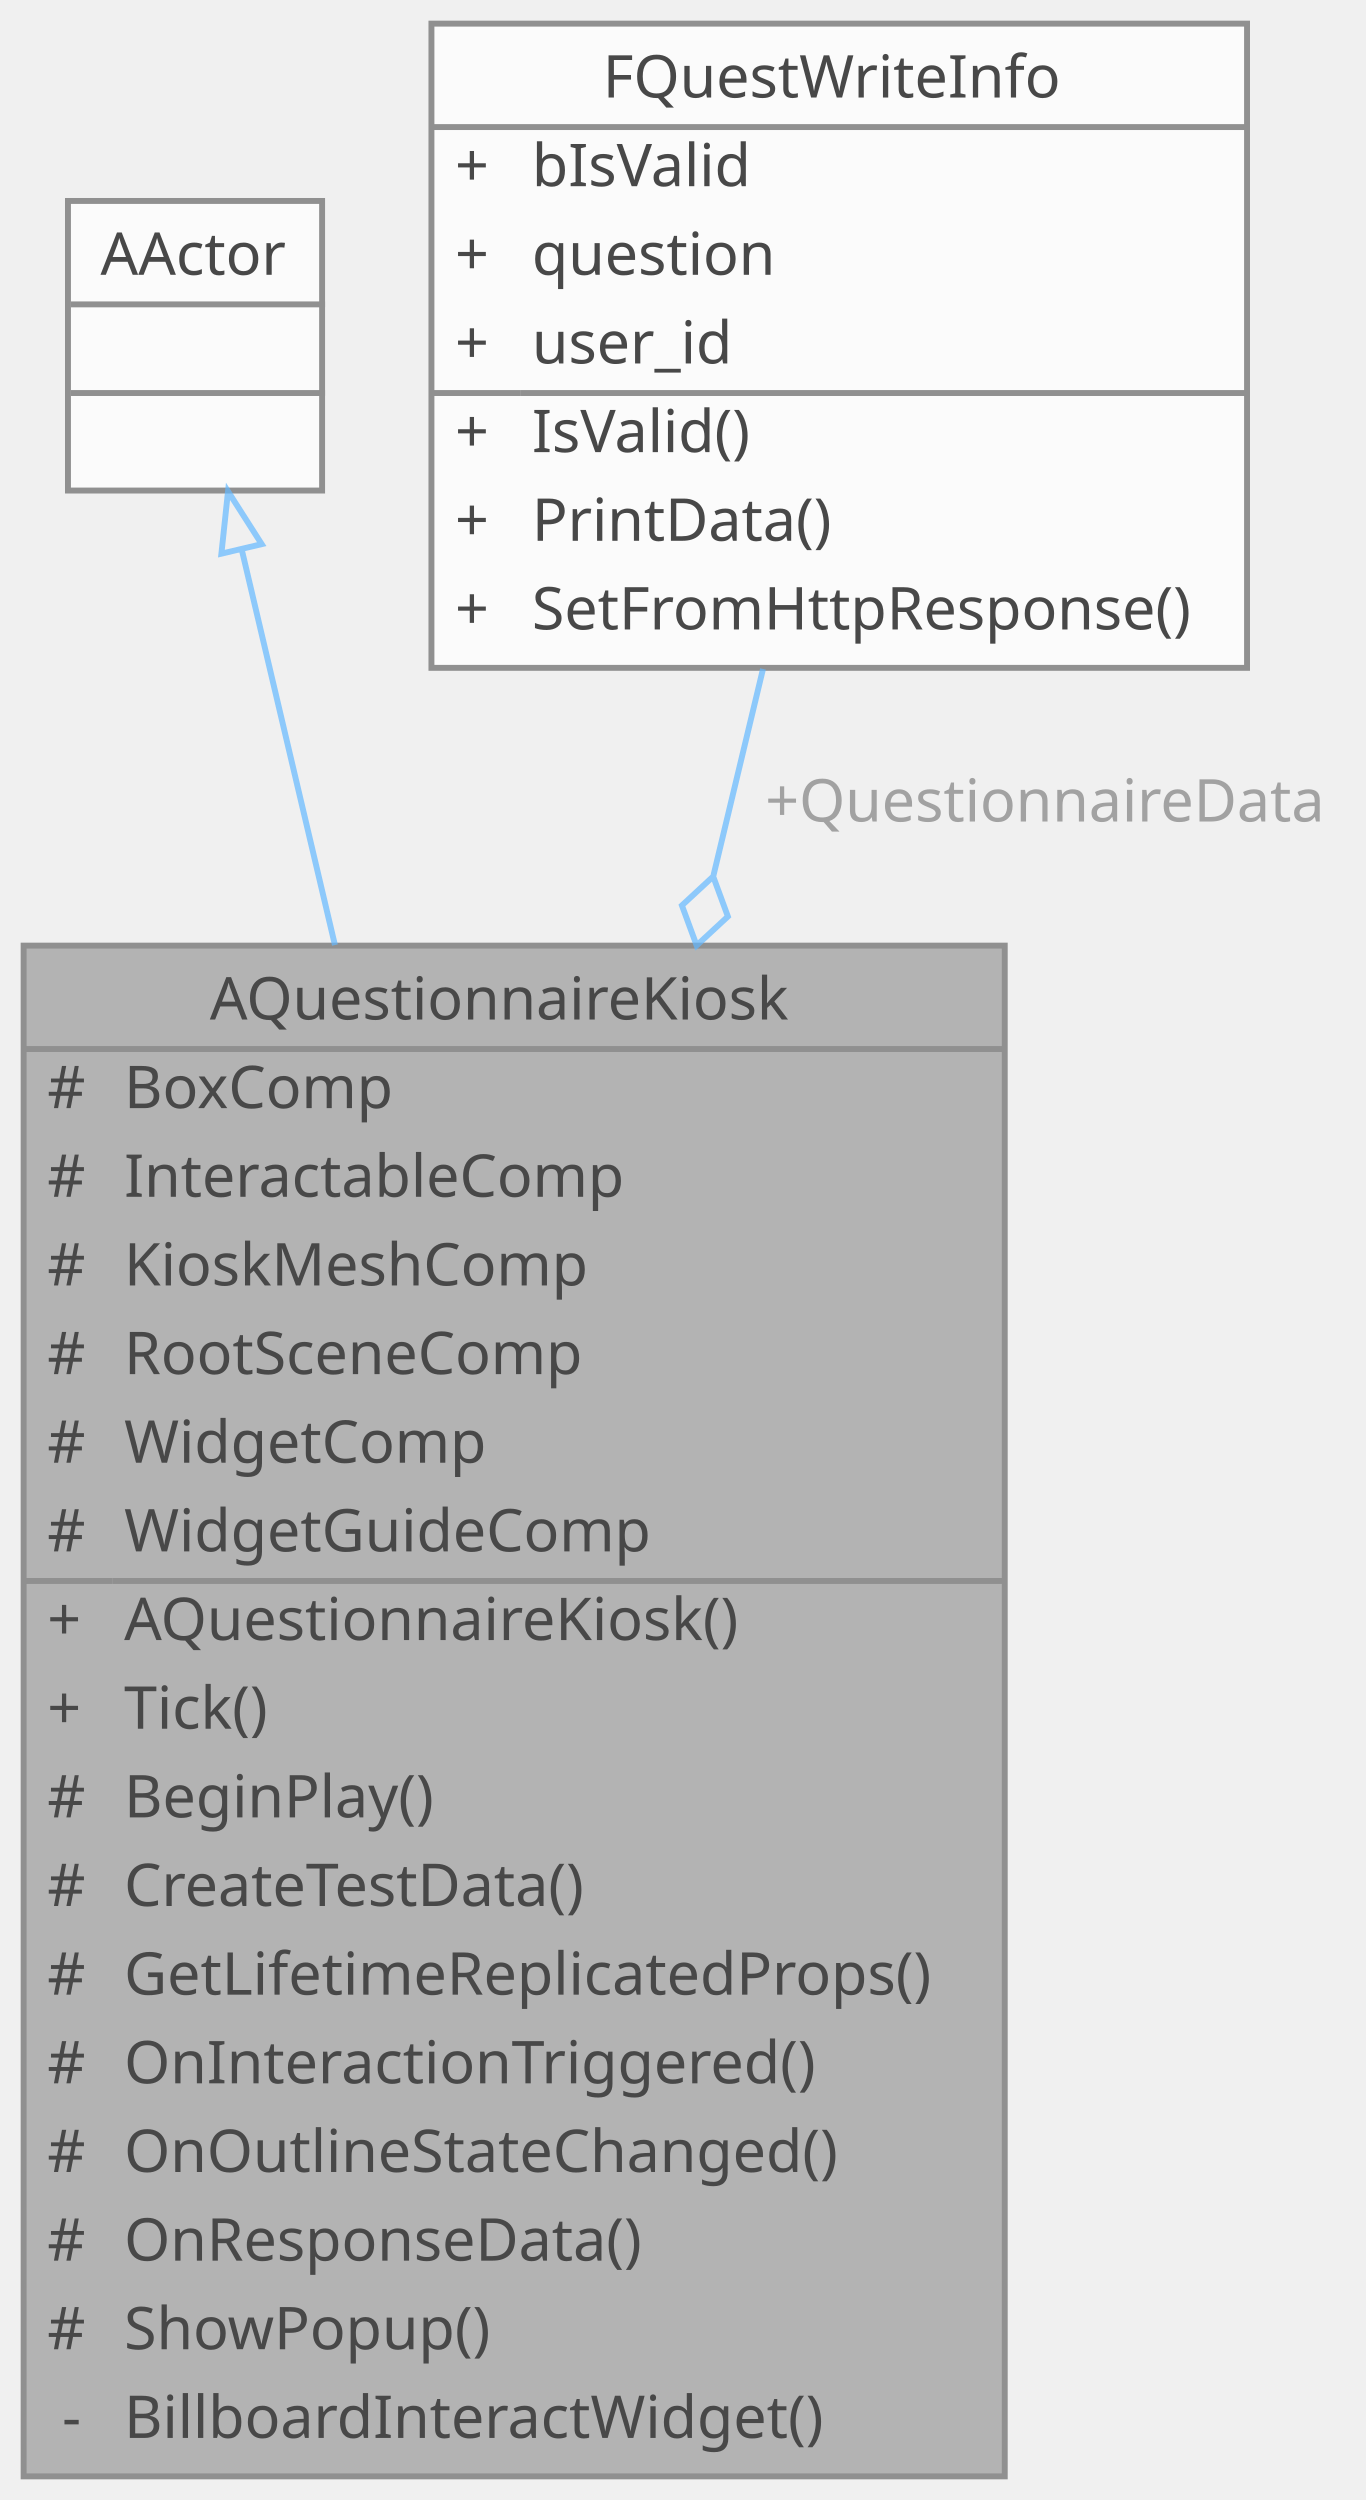
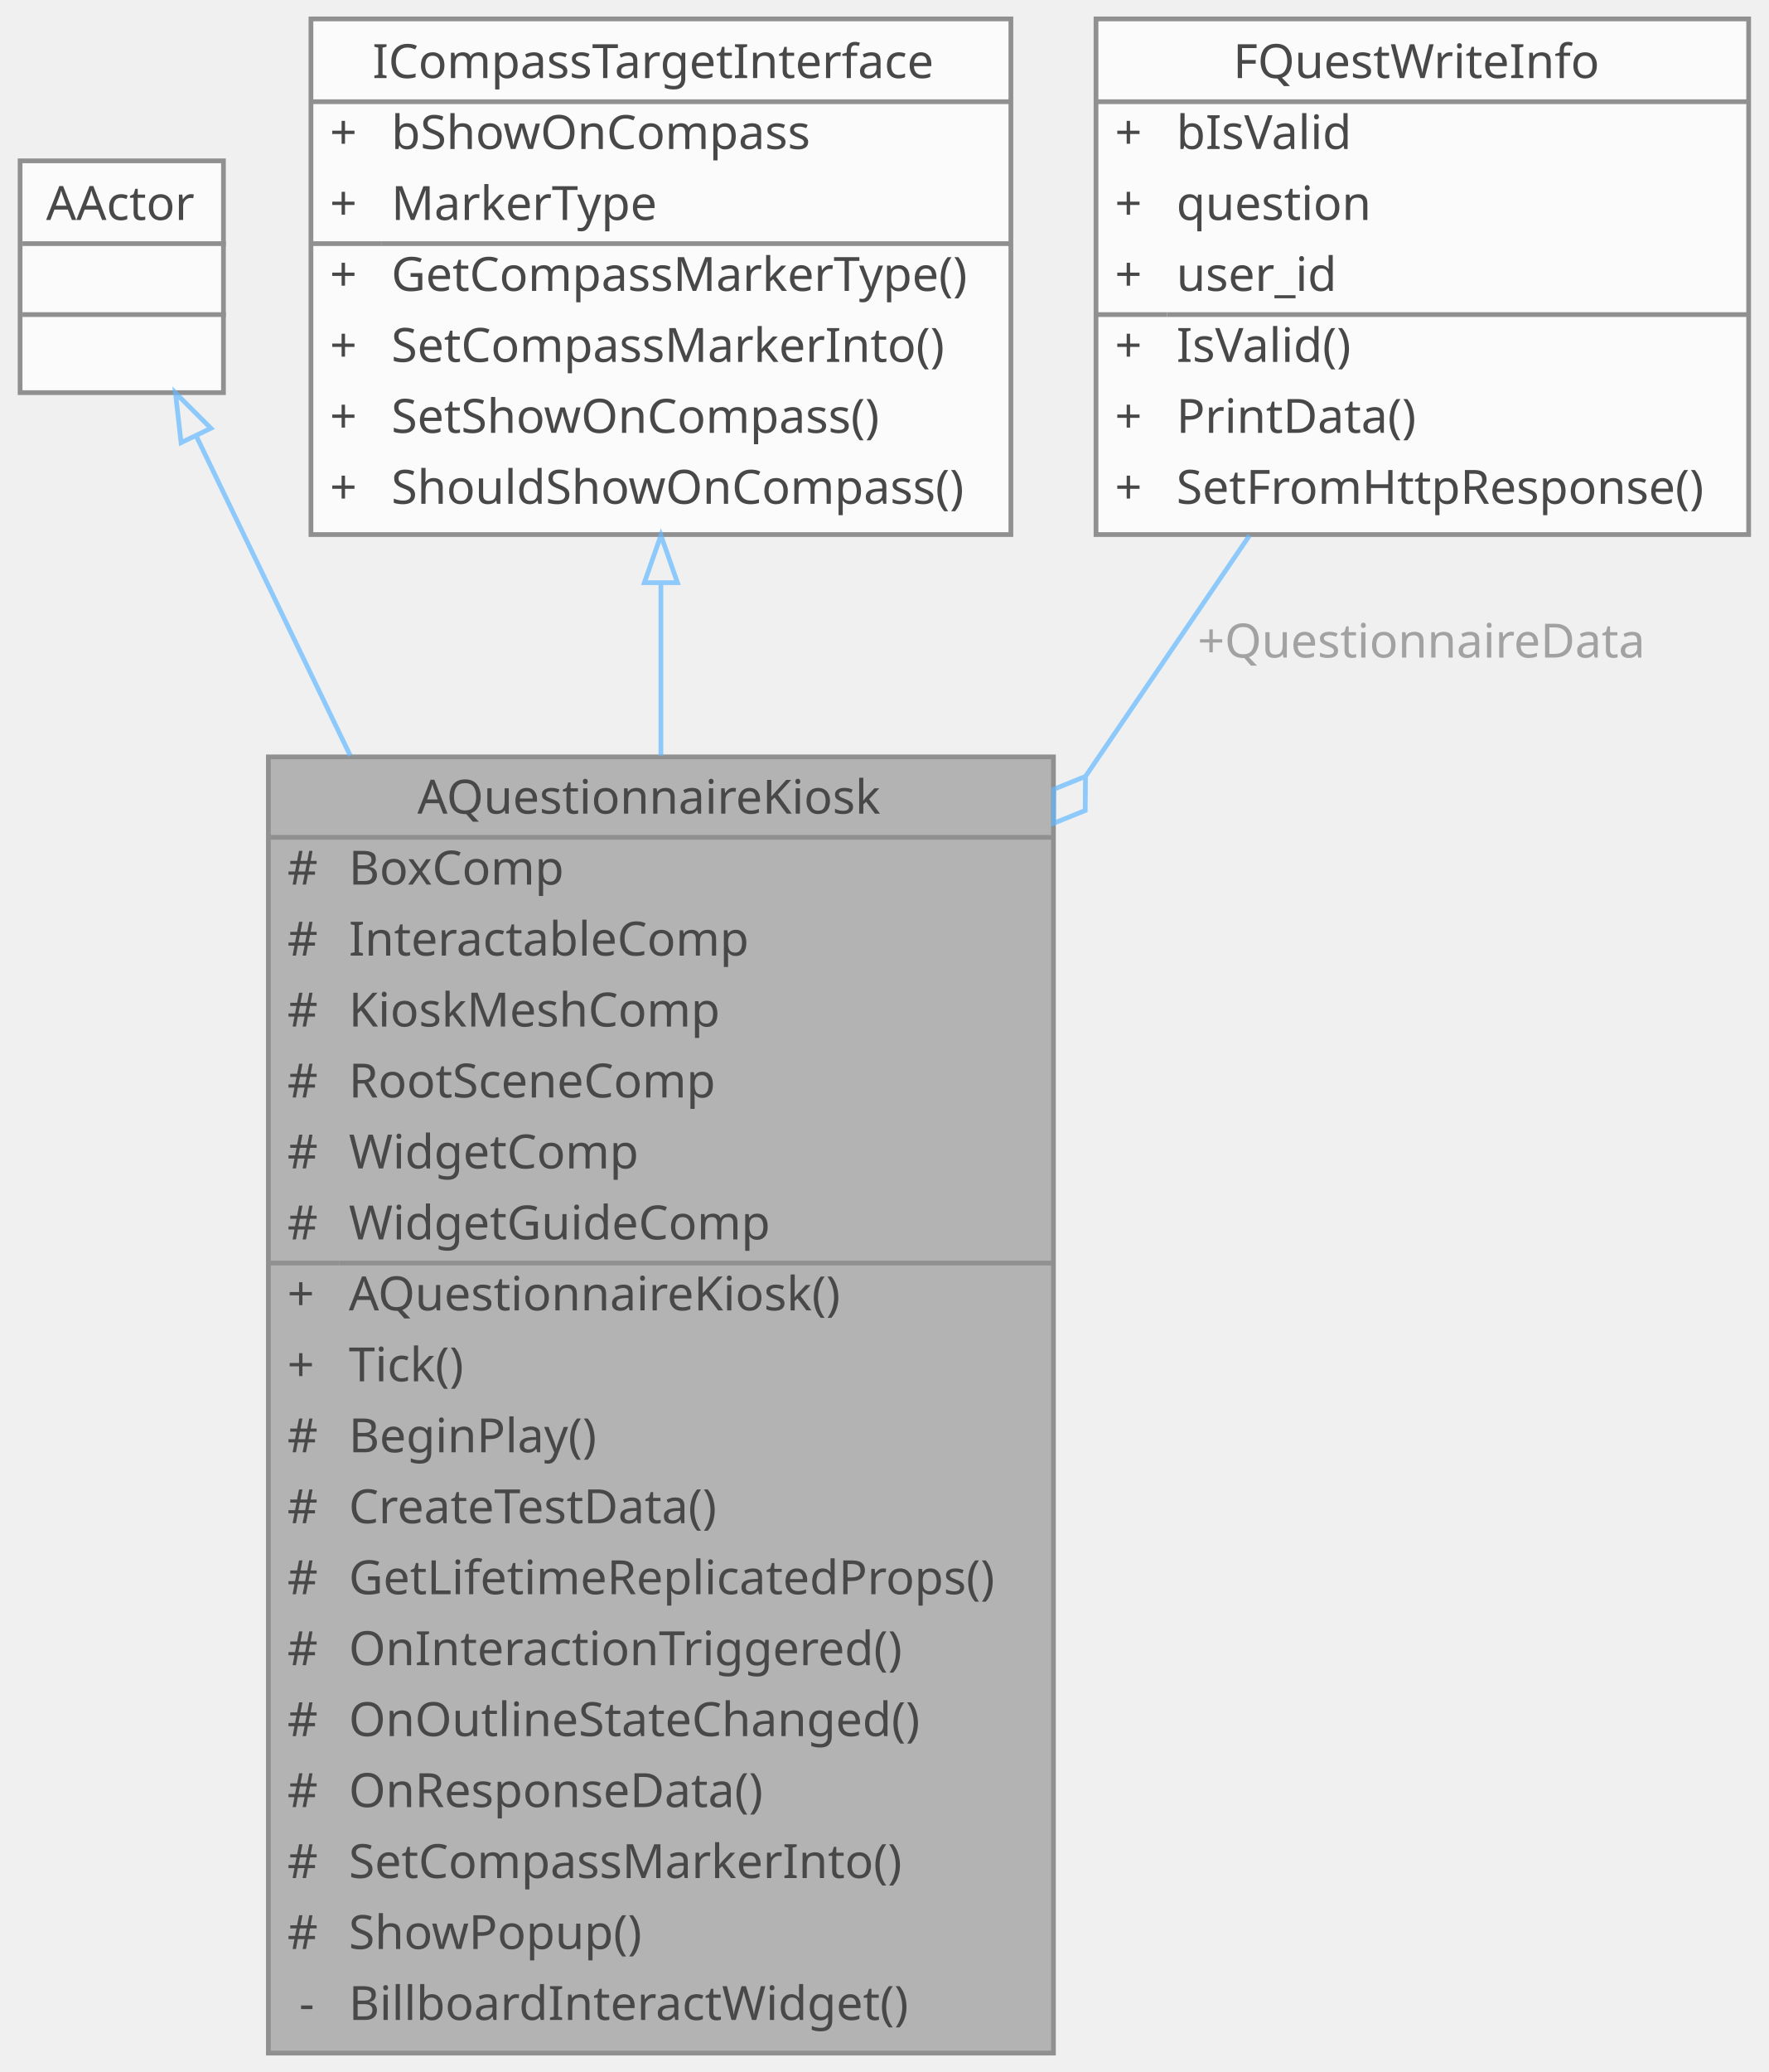
- <svg xmlns="http://www.w3.org/2000/svg" xmlns:xlink="http://www.w3.org/1999/xlink" width="231pt" height="423pt" viewBox="0.00 0.00 231.00 423.00">
+ <svg xmlns="http://www.w3.org/2000/svg" xmlns:xlink="http://www.w3.org/1999/xlink" width="374pt" height="438pt" viewBox="0.00 0.00 373.50 438.00">
  <svg id="main" version="1.1" xml:space="preserve">
    <style type="text/css">
.node, .edge {opacity: 0.7;}
.node.selected, .edge.selected {opacity: 1;}
.edge:hover path { stroke: red; }
.edge:hover polygon { stroke: red; fill: red; }
</style>
    <svg id="graph" class="graph">
-       <g id="graph0" class="graph" transform="scale(1 1) rotate(0) translate(4 419)">
+       <g id="graph0" class="graph" transform="scale(1 1) rotate(0) translate(4 434)">
        <g id="Node000001" class="node">
          <g id="a_Node000001">
            <a xlink:title=" ">
-               <polygon fill="#999999" stroke="transparent" points="166,-259 0,-259 0,0 166,0 166,-259" />
-               <text text-anchor="start" x="31.5" y="-246.5" font-family="Malgun Gothic" font-size="10.00">AQuestionnaireKiosk</text>
-               <text text-anchor="start" x="4" y="-231.5" font-family="Malgun Gothic" font-size="10.00">#</text>
-               <text text-anchor="start" x="17" y="-231.5" font-family="Malgun Gothic" font-size="10.00">BoxComp</text>
-               <text text-anchor="start" x="4" y="-216.5" font-family="Malgun Gothic" font-size="10.00">#</text>
-               <text text-anchor="start" x="17" y="-216.5" font-family="Malgun Gothic" font-size="10.00">InteractableComp</text>
-               <text text-anchor="start" x="4" y="-201.5" font-family="Malgun Gothic" font-size="10.00">#</text>
-               <text text-anchor="start" x="17" y="-201.5" font-family="Malgun Gothic" font-size="10.00">KioskMeshComp</text>
-               <text text-anchor="start" x="4" y="-186.5" font-family="Malgun Gothic" font-size="10.00">#</text>
-               <text text-anchor="start" x="17" y="-186.5" font-family="Malgun Gothic" font-size="10.00">RootSceneComp</text>
-               <text text-anchor="start" x="4" y="-171.5" font-family="Malgun Gothic" font-size="10.00">#</text>
-               <text text-anchor="start" x="17" y="-171.5" font-family="Malgun Gothic" font-size="10.00">WidgetComp</text>
-               <text text-anchor="start" x="4" y="-156.5" font-family="Malgun Gothic" font-size="10.00">#</text>
-               <text text-anchor="start" x="17" y="-156.5" font-family="Malgun Gothic" font-size="10.00">WidgetGuideComp</text>
-               <text text-anchor="start" x="4" y="-141.5" font-family="Malgun Gothic" font-size="10.00">+</text>
-               <text text-anchor="start" x="17" y="-141.5" font-family="Malgun Gothic" font-size="10.00">AQuestionnaireKiosk()</text>
-               <text text-anchor="start" x="4" y="-126.5" font-family="Malgun Gothic" font-size="10.00">+</text>
-               <text text-anchor="start" x="17" y="-126.5" font-family="Malgun Gothic" font-size="10.00">Tick()</text>
-               <text text-anchor="start" x="4" y="-111.5" font-family="Malgun Gothic" font-size="10.00">#</text>
-               <text text-anchor="start" x="17" y="-111.5" font-family="Malgun Gothic" font-size="10.00">BeginPlay()</text>
-               <text text-anchor="start" x="4" y="-96.5" font-family="Malgun Gothic" font-size="10.00">#</text>
-               <text text-anchor="start" x="17" y="-96.5" font-family="Malgun Gothic" font-size="10.00">CreateTestData()</text>
-               <text text-anchor="start" x="4" y="-81.5" font-family="Malgun Gothic" font-size="10.00">#</text>
-               <text text-anchor="start" x="17" y="-81.5" font-family="Malgun Gothic" font-size="10.00">GetLifetimeReplicatedProps()</text>
-               <text text-anchor="start" x="4" y="-66.5" font-family="Malgun Gothic" font-size="10.00">#</text>
-               <text text-anchor="start" x="17" y="-66.5" font-family="Malgun Gothic" font-size="10.00">OnInteractionTriggered()</text>
-               <text text-anchor="start" x="4" y="-51.5" font-family="Malgun Gothic" font-size="10.00">#</text>
-               <text text-anchor="start" x="17" y="-51.5" font-family="Malgun Gothic" font-size="10.00">OnOutlineStateChanged()</text>
-               <text text-anchor="start" x="4" y="-36.5" font-family="Malgun Gothic" font-size="10.00">#</text>
-               <text text-anchor="start" x="17" y="-36.5" font-family="Malgun Gothic" font-size="10.00">OnResponseData()</text>
-               <text text-anchor="start" x="4" y="-21.5" font-family="Malgun Gothic" font-size="10.00">#</text>
-               <text text-anchor="start" x="17" y="-21.5" font-family="Malgun Gothic" font-size="10.00">ShowPopup()</text>
-               <text text-anchor="start" x="6.5" y="-6.5" font-family="Malgun Gothic" font-size="10.00">-</text>
-               <text text-anchor="start" x="17" y="-6.5" font-family="Malgun Gothic" font-size="10.00">BillboardInteractWidget()</text>
-               <polygon fill="#666666" stroke="#666666" points="0,-241.5 0,-241.5 166,-241.5 166,-241.5 0,-241.5" />
-               <polygon fill="#666666" stroke="#666666" points="0,-151.5 0,-151.5 15,-151.5 15,-151.5 0,-151.5" />
-               <polygon fill="#666666" stroke="#666666" points="15,-151.5 15,-151.5 166,-151.5 166,-151.5 15,-151.5" />
-               <polygon fill="none" stroke="#666666" points="0,0 0,-259 166,-259 166,0 0,0" />
+               <polygon fill="#999999" stroke="transparent" points="218.5,-274 52.5,-274 52.5,0 218.5,0 218.5,-274" />
+               <text text-anchor="start" x="84" y="-262" font-family="Malgun Gothic" font-size="10.00">AQuestionnaireKiosk</text>
+               <text text-anchor="start" x="56.5" y="-247" font-family="Malgun Gothic" font-size="10.00">#</text>
+               <text text-anchor="start" x="69.5" y="-247" font-family="Malgun Gothic" font-size="10.00">BoxComp</text>
+               <text text-anchor="start" x="56.5" y="-232" font-family="Malgun Gothic" font-size="10.00">#</text>
+               <text text-anchor="start" x="69.5" y="-232" font-family="Malgun Gothic" font-size="10.00">InteractableComp</text>
+               <text text-anchor="start" x="56.5" y="-217" font-family="Malgun Gothic" font-size="10.00">#</text>
+               <text text-anchor="start" x="69.5" y="-217" font-family="Malgun Gothic" font-size="10.00">KioskMeshComp</text>
+               <text text-anchor="start" x="56.5" y="-202" font-family="Malgun Gothic" font-size="10.00">#</text>
+               <text text-anchor="start" x="69.5" y="-202" font-family="Malgun Gothic" font-size="10.00">RootSceneComp</text>
+               <text text-anchor="start" x="56.5" y="-187" font-family="Malgun Gothic" font-size="10.00">#</text>
+               <text text-anchor="start" x="69.5" y="-187" font-family="Malgun Gothic" font-size="10.00">WidgetComp</text>
+               <text text-anchor="start" x="56.5" y="-172" font-family="Malgun Gothic" font-size="10.00">#</text>
+               <text text-anchor="start" x="69.5" y="-172" font-family="Malgun Gothic" font-size="10.00">WidgetGuideComp</text>
+               <text text-anchor="start" x="56.5" y="-157" font-family="Malgun Gothic" font-size="10.00">+</text>
+               <text text-anchor="start" x="69.5" y="-157" font-family="Malgun Gothic" font-size="10.00">AQuestionnaireKiosk()</text>
+               <text text-anchor="start" x="56.5" y="-142" font-family="Malgun Gothic" font-size="10.00">+</text>
+               <text text-anchor="start" x="69.5" y="-142" font-family="Malgun Gothic" font-size="10.00">Tick()</text>
+               <text text-anchor="start" x="56.5" y="-127" font-family="Malgun Gothic" font-size="10.00">#</text>
+               <text text-anchor="start" x="69.5" y="-127" font-family="Malgun Gothic" font-size="10.00">BeginPlay()</text>
+               <text text-anchor="start" x="56.5" y="-112" font-family="Malgun Gothic" font-size="10.00">#</text>
+               <text text-anchor="start" x="69.5" y="-112" font-family="Malgun Gothic" font-size="10.00">CreateTestData()</text>
+               <text text-anchor="start" x="56.5" y="-97" font-family="Malgun Gothic" font-size="10.00">#</text>
+               <text text-anchor="start" x="69.5" y="-97" font-family="Malgun Gothic" font-size="10.00">GetLifetimeReplicatedProps()</text>
+               <text text-anchor="start" x="56.5" y="-82" font-family="Malgun Gothic" font-size="10.00">#</text>
+               <text text-anchor="start" x="69.5" y="-82" font-family="Malgun Gothic" font-size="10.00">OnInteractionTriggered()</text>
+               <text text-anchor="start" x="56.5" y="-67" font-family="Malgun Gothic" font-size="10.00">#</text>
+               <text text-anchor="start" x="69.5" y="-67" font-family="Malgun Gothic" font-size="10.00">OnOutlineStateChanged()</text>
+               <text text-anchor="start" x="56.5" y="-52" font-family="Malgun Gothic" font-size="10.00">#</text>
+               <text text-anchor="start" x="69.5" y="-52" font-family="Malgun Gothic" font-size="10.00">OnResponseData()</text>
+               <text text-anchor="start" x="56.5" y="-37" font-family="Malgun Gothic" font-size="10.00">#</text>
+               <text text-anchor="start" x="69.5" y="-37" font-family="Malgun Gothic" font-size="10.00">SetCompassMarkerInto()</text>
+               <text text-anchor="start" x="56.5" y="-22" font-family="Malgun Gothic" font-size="10.00">#</text>
+               <text text-anchor="start" x="69.5" y="-22" font-family="Malgun Gothic" font-size="10.00">ShowPopup()</text>
+               <text text-anchor="start" x="59" y="-7" font-family="Malgun Gothic" font-size="10.00">-</text>
+               <text text-anchor="start" x="69.5" y="-7" font-family="Malgun Gothic" font-size="10.00">BillboardInteractWidget()</text>
+               <polygon fill="#666666" stroke="#666666" points="52.5,-257 52.5,-257 218.5,-257 218.5,-257 52.5,-257" />
+               <polygon fill="#666666" stroke="#666666" points="52.5,-167 52.5,-167 67.5,-167 67.5,-167 52.5,-167" />
+               <polygon fill="#666666" stroke="#666666" points="67.5,-167 67.5,-167 218.5,-167 218.5,-167 67.5,-167" />
+               <polygon fill="none" stroke="#666666" points="52.5,0 52.5,-274 218.5,-274 218.5,0 52.5,0" />
            </a>
          </g>
        </g>
        <g id="Node000002" class="node">
          <g id="a_Node000002">
            <a xlink:title=" ">
-               <polygon fill="white" stroke="transparent" points="50.5,-385 7.5,-385 7.5,-336 50.5,-336 50.5,-385" />
-               <text text-anchor="start" x="13" y="-372.5" font-family="Malgun Gothic" font-size="10.00">AActor</text>
-               <text text-anchor="start" x="27.5" y="-357.5" font-family="Malgun Gothic" font-size="10.00"> </text>
-               <text text-anchor="start" x="27.5" y="-342.5" font-family="Malgun Gothic" font-size="10.00"> </text>
-               <polygon fill="#666666" stroke="#666666" points="8,-367.5 8,-367.5 51,-367.5 51,-367.5 8,-367.5" />
-               <polygon fill="#666666" stroke="#666666" points="8,-352.5 8,-352.5 51,-352.5 51,-352.5 8,-352.5" />
-               <polygon fill="none" stroke="#666666" points="7.5,-336 7.5,-385 50.5,-385 50.5,-336 7.5,-336" />
+               <polygon fill="white" stroke="transparent" points="43,-400 0,-400 0,-351 43,-351 43,-400" />
+               <text text-anchor="start" x="5.5" y="-387.5" font-family="Malgun Gothic" font-size="10.00">AActor</text>
+               <text text-anchor="start" x="20" y="-372.5" font-family="Malgun Gothic" font-size="10.00"> </text>
+               <text text-anchor="start" x="20" y="-357.5" font-family="Malgun Gothic" font-size="10.00"> </text>
+               <polygon fill="#666666" stroke="#666666" points="0.5,-382.5 0.5,-382.5 43.5,-382.5 43.5,-382.5 0.5,-382.5" />
+               <polygon fill="#666666" stroke="#666666" points="0.5,-367.5 0.5,-367.5 43.5,-367.5 43.5,-367.5 0.5,-367.5" />
+               <polygon fill="none" stroke="#666666" points="0,-351 0,-400 43,-400 43,-351 0,-351" />
            </a>
          </g>
        </g>
        <g id="edge1_Node000001_Node000002" class="edge">
          <g id="a_edge1_Node000001_Node000002">
            <a xlink:title=" ">
-               <path fill="none" stroke="#63b8ff" d="M36.89,-326.06C41.19,-307.8 46.83,-283.9 52.67,-259.1" />
-               <polygon fill="none" stroke="#63b8ff" points="33.46,-325.32 34.58,-335.86 40.28,-326.93 33.46,-325.32" />
+               <path fill="none" stroke="#63b8ff" d="M37.3,-341.72C46.1,-323.48 57.7,-299.41 69.83,-274.23" />
+               <polygon fill="none" stroke="#63b8ff" points="34.04,-340.43 32.85,-350.96 40.34,-343.47 34.04,-340.43" />
            </a>
          </g>
        </g>
        <g id="Node000003" class="node">
          <g id="a_Node000003">
-             <a xlink:href="structFQuestWriteInfo.html" target="_top" xlink:title="Write 퀘스트 정보 구조체입니다.">
-               <polygon fill="white" stroke="transparent" points="207,-415 69,-415 69,-306 207,-306 207,-415" />
-               <text text-anchor="start" x="98" y="-402.5" font-family="Malgun Gothic" font-size="10.00">FQuestWriteInfo</text>
-               <text text-anchor="start" x="73" y="-387.5" font-family="Malgun Gothic" font-size="10.00">+</text>
-               <text text-anchor="start" x="86" y="-387.5" font-family="Malgun Gothic" font-size="10.00">bIsValid</text>
-               <text text-anchor="start" x="73" y="-372.5" font-family="Malgun Gothic" font-size="10.00">+</text>
-               <text text-anchor="start" x="86" y="-372.5" font-family="Malgun Gothic" font-size="10.00">question</text>
-               <text text-anchor="start" x="73" y="-357.5" font-family="Malgun Gothic" font-size="10.00">+</text>
-               <text text-anchor="start" x="86" y="-357.5" font-family="Malgun Gothic" font-size="10.00">user_id</text>
-               <text text-anchor="start" x="73" y="-342.5" font-family="Malgun Gothic" font-size="10.00">+</text>
-               <text text-anchor="start" x="86" y="-342.5" font-family="Malgun Gothic" font-size="10.00">IsValid()</text>
-               <text text-anchor="start" x="73" y="-327.5" font-family="Malgun Gothic" font-size="10.00">+</text>
-               <text text-anchor="start" x="86" y="-327.5" font-family="Malgun Gothic" font-size="10.00">PrintData()</text>
-               <text text-anchor="start" x="73" y="-312.5" font-family="Malgun Gothic" font-size="10.00">+</text>
-               <text text-anchor="start" x="86" y="-312.5" font-family="Malgun Gothic" font-size="10.00">SetFromHttpResponse()</text>
-               <polygon fill="#666666" stroke="#666666" points="69,-397.5 69,-397.5 207,-397.5 207,-397.5 69,-397.5" />
-               <polygon fill="#666666" stroke="#666666" points="69,-352.5 69,-352.5 84,-352.5 84,-352.5 69,-352.5" />
-               <polygon fill="#666666" stroke="#666666" points="84,-352.5 84,-352.5 207,-352.5 207,-352.5 84,-352.5" />
-               <polygon fill="none" stroke="#666666" points="69,-306 69,-415 207,-415 207,-306 69,-306" />
+             <a xlink:href="classICompassTargetInterface.html" target="_top" xlink:title=" ">
+               <polygon fill="white" stroke="transparent" points="209.5,-430 61.5,-430 61.5,-321 209.5,-321 209.5,-430" />
+               <text text-anchor="start" x="74.5" y="-417.5" font-family="Malgun Gothic" font-size="10.00">ICompassTargetInterface</text>
+               <text text-anchor="start" x="65.5" y="-402.5" font-family="Malgun Gothic" font-size="10.00">+</text>
+               <text text-anchor="start" x="78.5" y="-402.5" font-family="Malgun Gothic" font-size="10.00">bShowOnCompass</text>
+               <text text-anchor="start" x="65.5" y="-387.5" font-family="Malgun Gothic" font-size="10.00">+</text>
+               <text text-anchor="start" x="78.5" y="-387.5" font-family="Malgun Gothic" font-size="10.00">MarkerType</text>
+               <text text-anchor="start" x="65.5" y="-372.5" font-family="Malgun Gothic" font-size="10.00">+</text>
+               <text text-anchor="start" x="78.5" y="-372.5" font-family="Malgun Gothic" font-size="10.00">GetCompassMarkerType()</text>
+               <text text-anchor="start" x="65.5" y="-357.5" font-family="Malgun Gothic" font-size="10.00">+</text>
+               <text text-anchor="start" x="78.5" y="-357.5" font-family="Malgun Gothic" font-size="10.00">SetCompassMarkerInto()</text>
+               <text text-anchor="start" x="65.5" y="-342.5" font-family="Malgun Gothic" font-size="10.00">+</text>
+               <text text-anchor="start" x="78.5" y="-342.5" font-family="Malgun Gothic" font-size="10.00">SetShowOnCompass()</text>
+               <text text-anchor="start" x="65.5" y="-327.5" font-family="Malgun Gothic" font-size="10.00">+</text>
+               <text text-anchor="start" x="78.5" y="-327.5" font-family="Malgun Gothic" font-size="10.00">ShouldShowOnCompass()</text>
+               <polygon fill="#666666" stroke="#666666" points="61.5,-412.5 61.5,-412.5 209.5,-412.5 209.5,-412.5 61.5,-412.5" />
+               <polygon fill="#666666" stroke="#666666" points="61.5,-382.5 61.5,-382.5 76.5,-382.5 76.5,-382.5 61.5,-382.5" />
+               <polygon fill="#666666" stroke="#666666" points="76.5,-382.5 76.5,-382.5 209.5,-382.5 209.5,-382.5 76.5,-382.5" />
+               <polygon fill="none" stroke="#666666" points="61.5,-321 61.5,-430 209.5,-430 209.5,-321 61.5,-321" />
            </a>
          </g>
        </g>
        <g id="edge2_Node000001_Node000003" class="edge">
          <g id="a_edge2_Node000001_Node000003">
            <a xlink:title=" ">
-               <path fill="none" stroke="#63b8ff" d="M125.1,-305.81C122.51,-294.99 119.66,-283.15 116.72,-270.89" />
-               <polygon fill="none" stroke="#63b8ff" points="116.67,-270.7 111.38,-265.8 113.87,-259.03 119.16,-263.93 116.67,-270.7" />
+               <path fill="none" stroke="#63b8ff" d="M135.5,-310.59C135.5,-299.15 135.5,-286.85 135.5,-274.27" />
+               <polygon fill="none" stroke="#63b8ff" points="132,-310.83 135.5,-320.83 139,-310.83 132,-310.83" />
            </a>
          </g>
-           <text text-anchor="middle" x="171.5" y="-280" font-family="Malgun Gothic" font-size="10.00" fill="grey"> +QuestionnaireData</text>
+         </g>
+         <g id="Node000004" class="node">
+           <g id="a_Node000004">
+             <a xlink:href="structFQuestWriteInfo.html" target="_top" xlink:title="Write 퀘스트 정보 구조체입니다.">
+               <polygon fill="white" stroke="transparent" points="365.5,-430 227.5,-430 227.5,-321 365.5,-321 365.5,-430" />
+               <text text-anchor="start" x="256.5" y="-417.5" font-family="Malgun Gothic" font-size="10.00">FQuestWriteInfo</text>
+               <text text-anchor="start" x="231.5" y="-402.5" font-family="Malgun Gothic" font-size="10.00">+</text>
+               <text text-anchor="start" x="244.5" y="-402.5" font-family="Malgun Gothic" font-size="10.00">bIsValid</text>
+               <text text-anchor="start" x="231.5" y="-387.5" font-family="Malgun Gothic" font-size="10.00">+</text>
+               <text text-anchor="start" x="244.5" y="-387.5" font-family="Malgun Gothic" font-size="10.00">question</text>
+               <text text-anchor="start" x="231.5" y="-372.5" font-family="Malgun Gothic" font-size="10.00">+</text>
+               <text text-anchor="start" x="244.5" y="-372.5" font-family="Malgun Gothic" font-size="10.00">user_id</text>
+               <text text-anchor="start" x="231.5" y="-357.5" font-family="Malgun Gothic" font-size="10.00">+</text>
+               <text text-anchor="start" x="244.5" y="-357.5" font-family="Malgun Gothic" font-size="10.00">IsValid()</text>
+               <text text-anchor="start" x="231.5" y="-342.5" font-family="Malgun Gothic" font-size="10.00">+</text>
+               <text text-anchor="start" x="244.5" y="-342.5" font-family="Malgun Gothic" font-size="10.00">PrintData()</text>
+               <text text-anchor="start" x="231.5" y="-327.5" font-family="Malgun Gothic" font-size="10.00">+</text>
+               <text text-anchor="start" x="244.5" y="-327.5" font-family="Malgun Gothic" font-size="10.00">SetFromHttpResponse()</text>
+               <polygon fill="#666666" stroke="#666666" points="227.5,-412.5 227.5,-412.5 365.5,-412.5 365.5,-412.5 227.5,-412.5" />
+               <polygon fill="#666666" stroke="#666666" points="227.5,-367.5 227.5,-367.5 242.5,-367.5 242.5,-367.5 227.5,-367.5" />
+               <polygon fill="#666666" stroke="#666666" points="242.5,-367.5 242.5,-367.5 365.5,-367.5 365.5,-367.5 242.5,-367.5" />
+               <polygon fill="none" stroke="#666666" points="227.5,-321 227.5,-430 365.5,-430 365.5,-321 227.5,-321" />
+             </a>
+           </g>
+         </g>
+         <g id="edge3_Node000001_Node000004" class="edge">
+           <g id="a_edge3_Node000001_Node000004">
+             <a xlink:title=" ">
+               <path fill="none" stroke="#63b8ff" d="M259.97,-320.83C249.48,-305.43 237.55,-287.91 225.33,-269.96" />
+               <polygon fill="none" stroke="#63b8ff" points="225.28,-269.88 218.59,-267.17 218.52,-259.96 225.21,-262.67 225.28,-269.88" />
+             </a>
+           </g>
+           <text text-anchor="middle" x="295" y="-295" font-family="Malgun Gothic" font-size="10.00" fill="grey"> +QuestionnaireData</text>
        </g>
      </g>
    </svg>
  </svg>
  <style type="text/css">

[data-mouse-over-selected='false'] { opacity: 0.7; }
[data-mouse-over-selected='true']  { opacity: 1.0; }

</style>
</svg>
